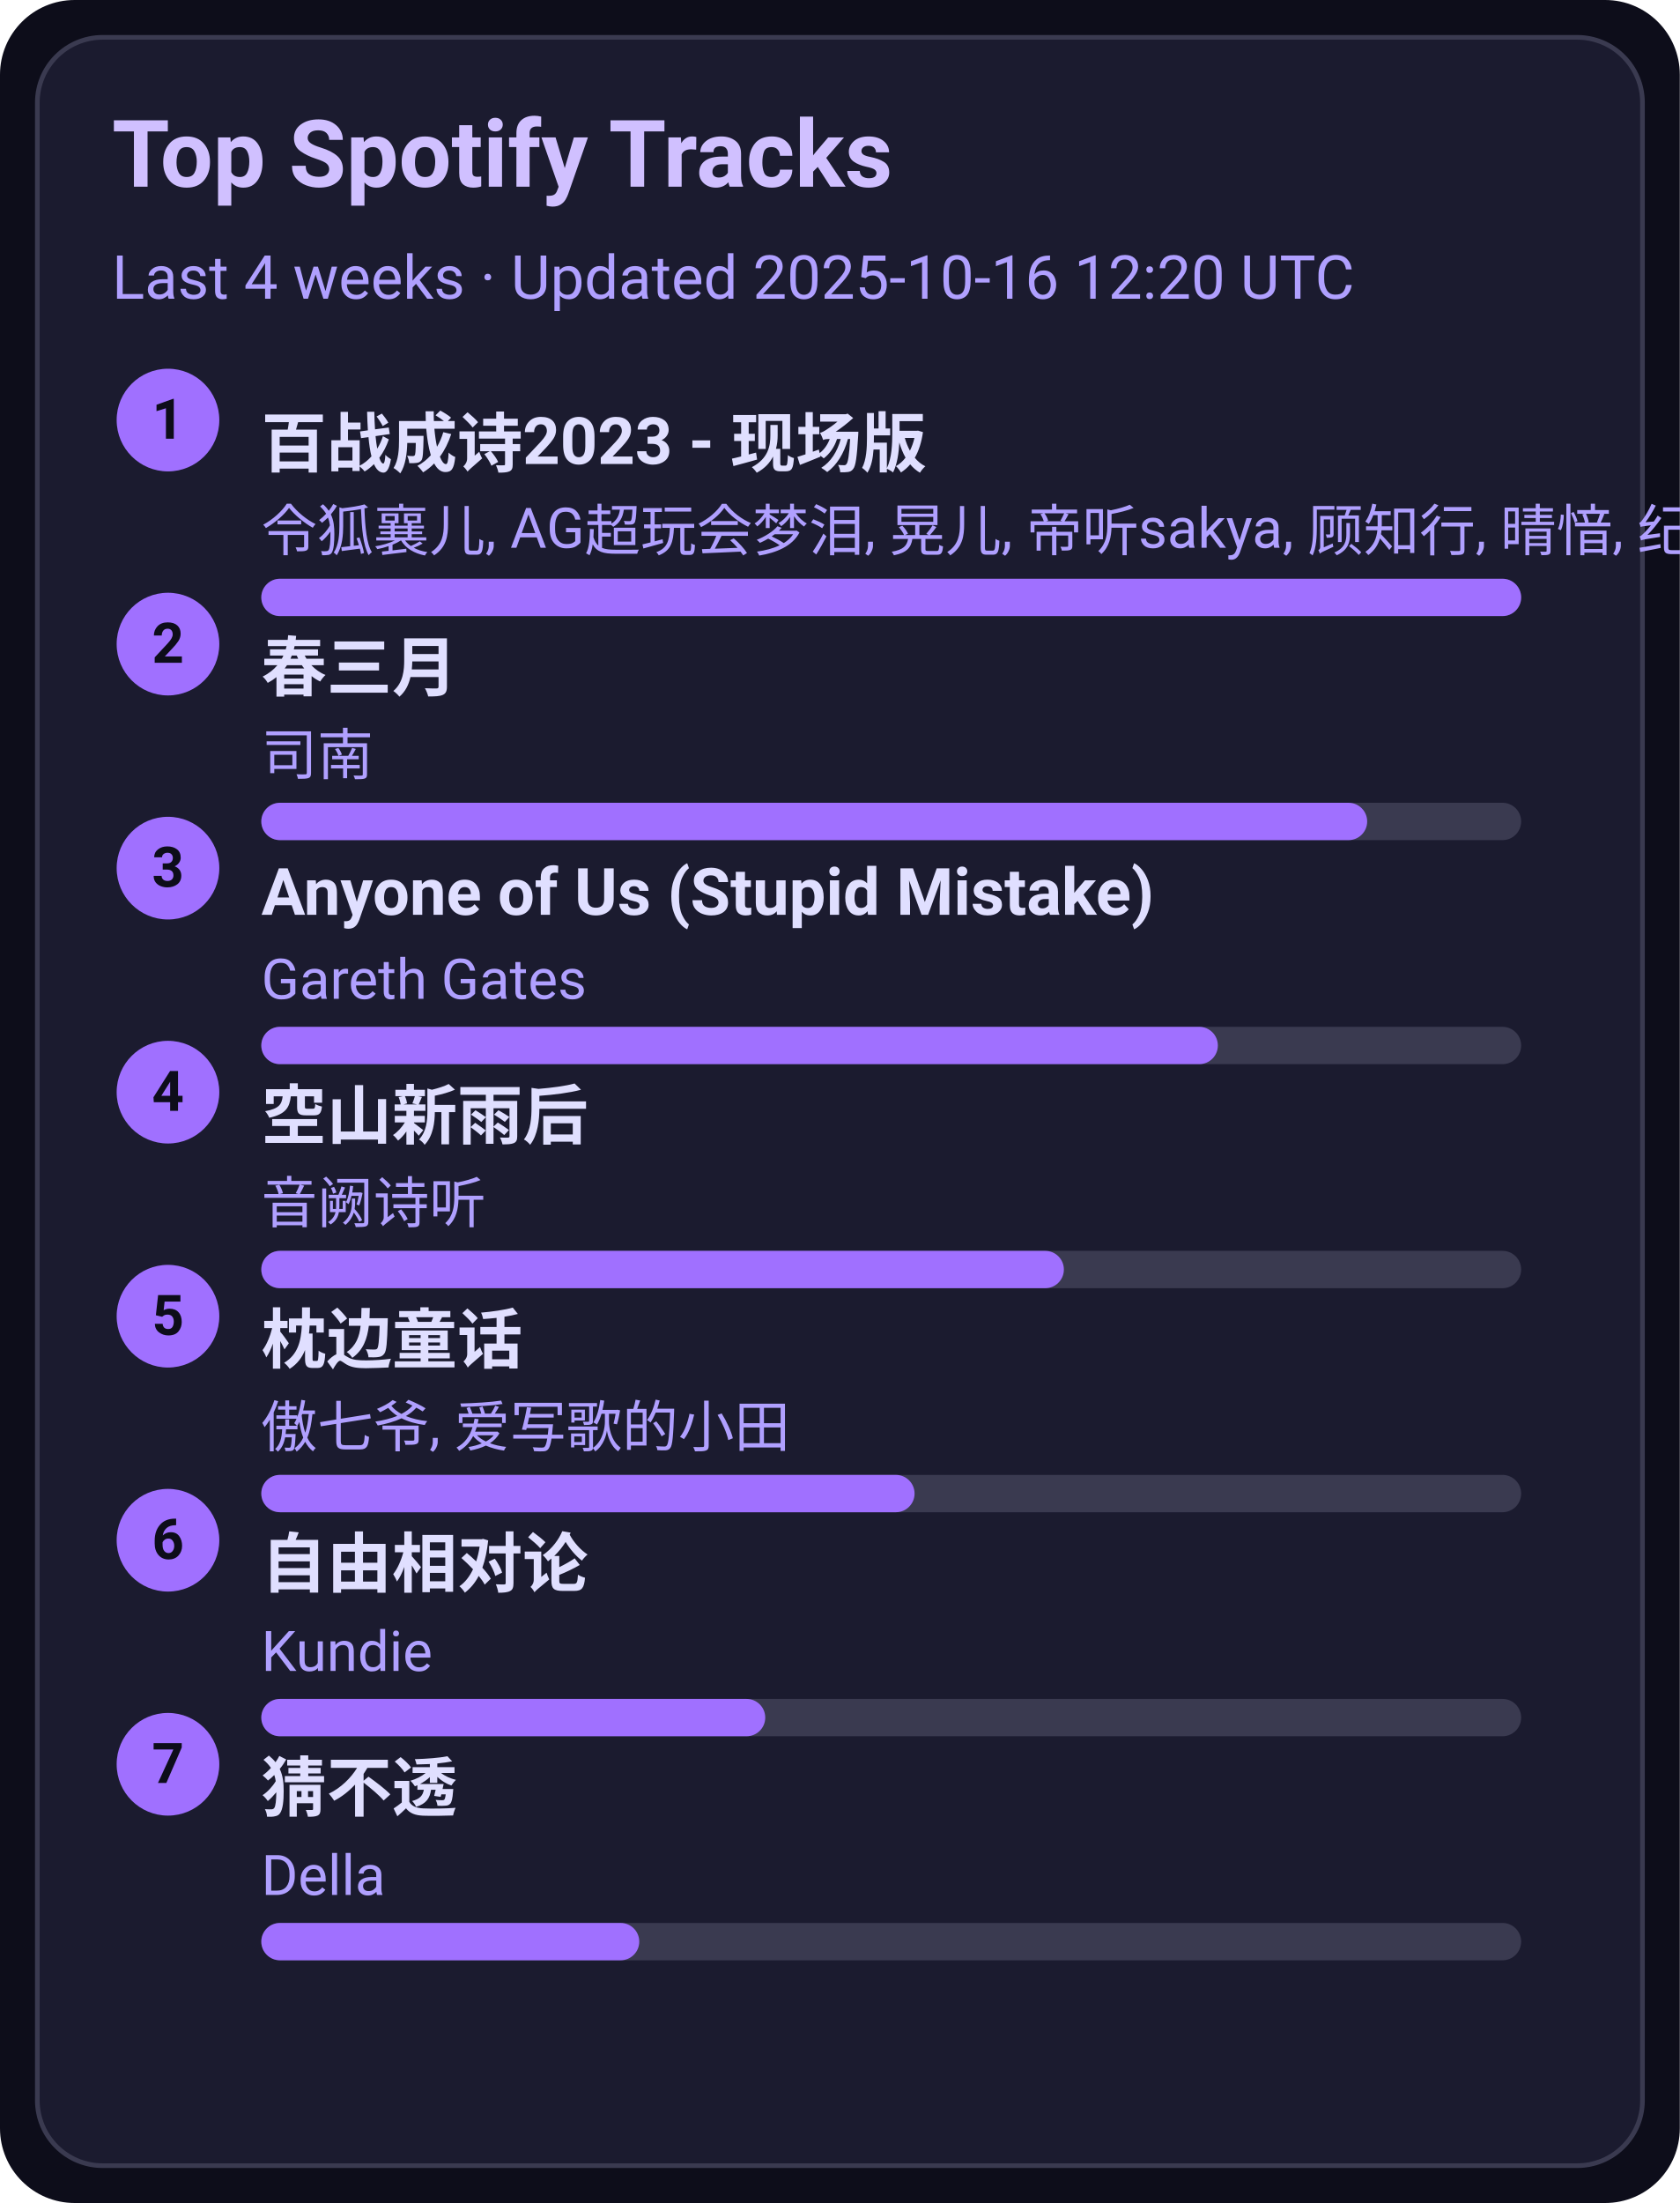
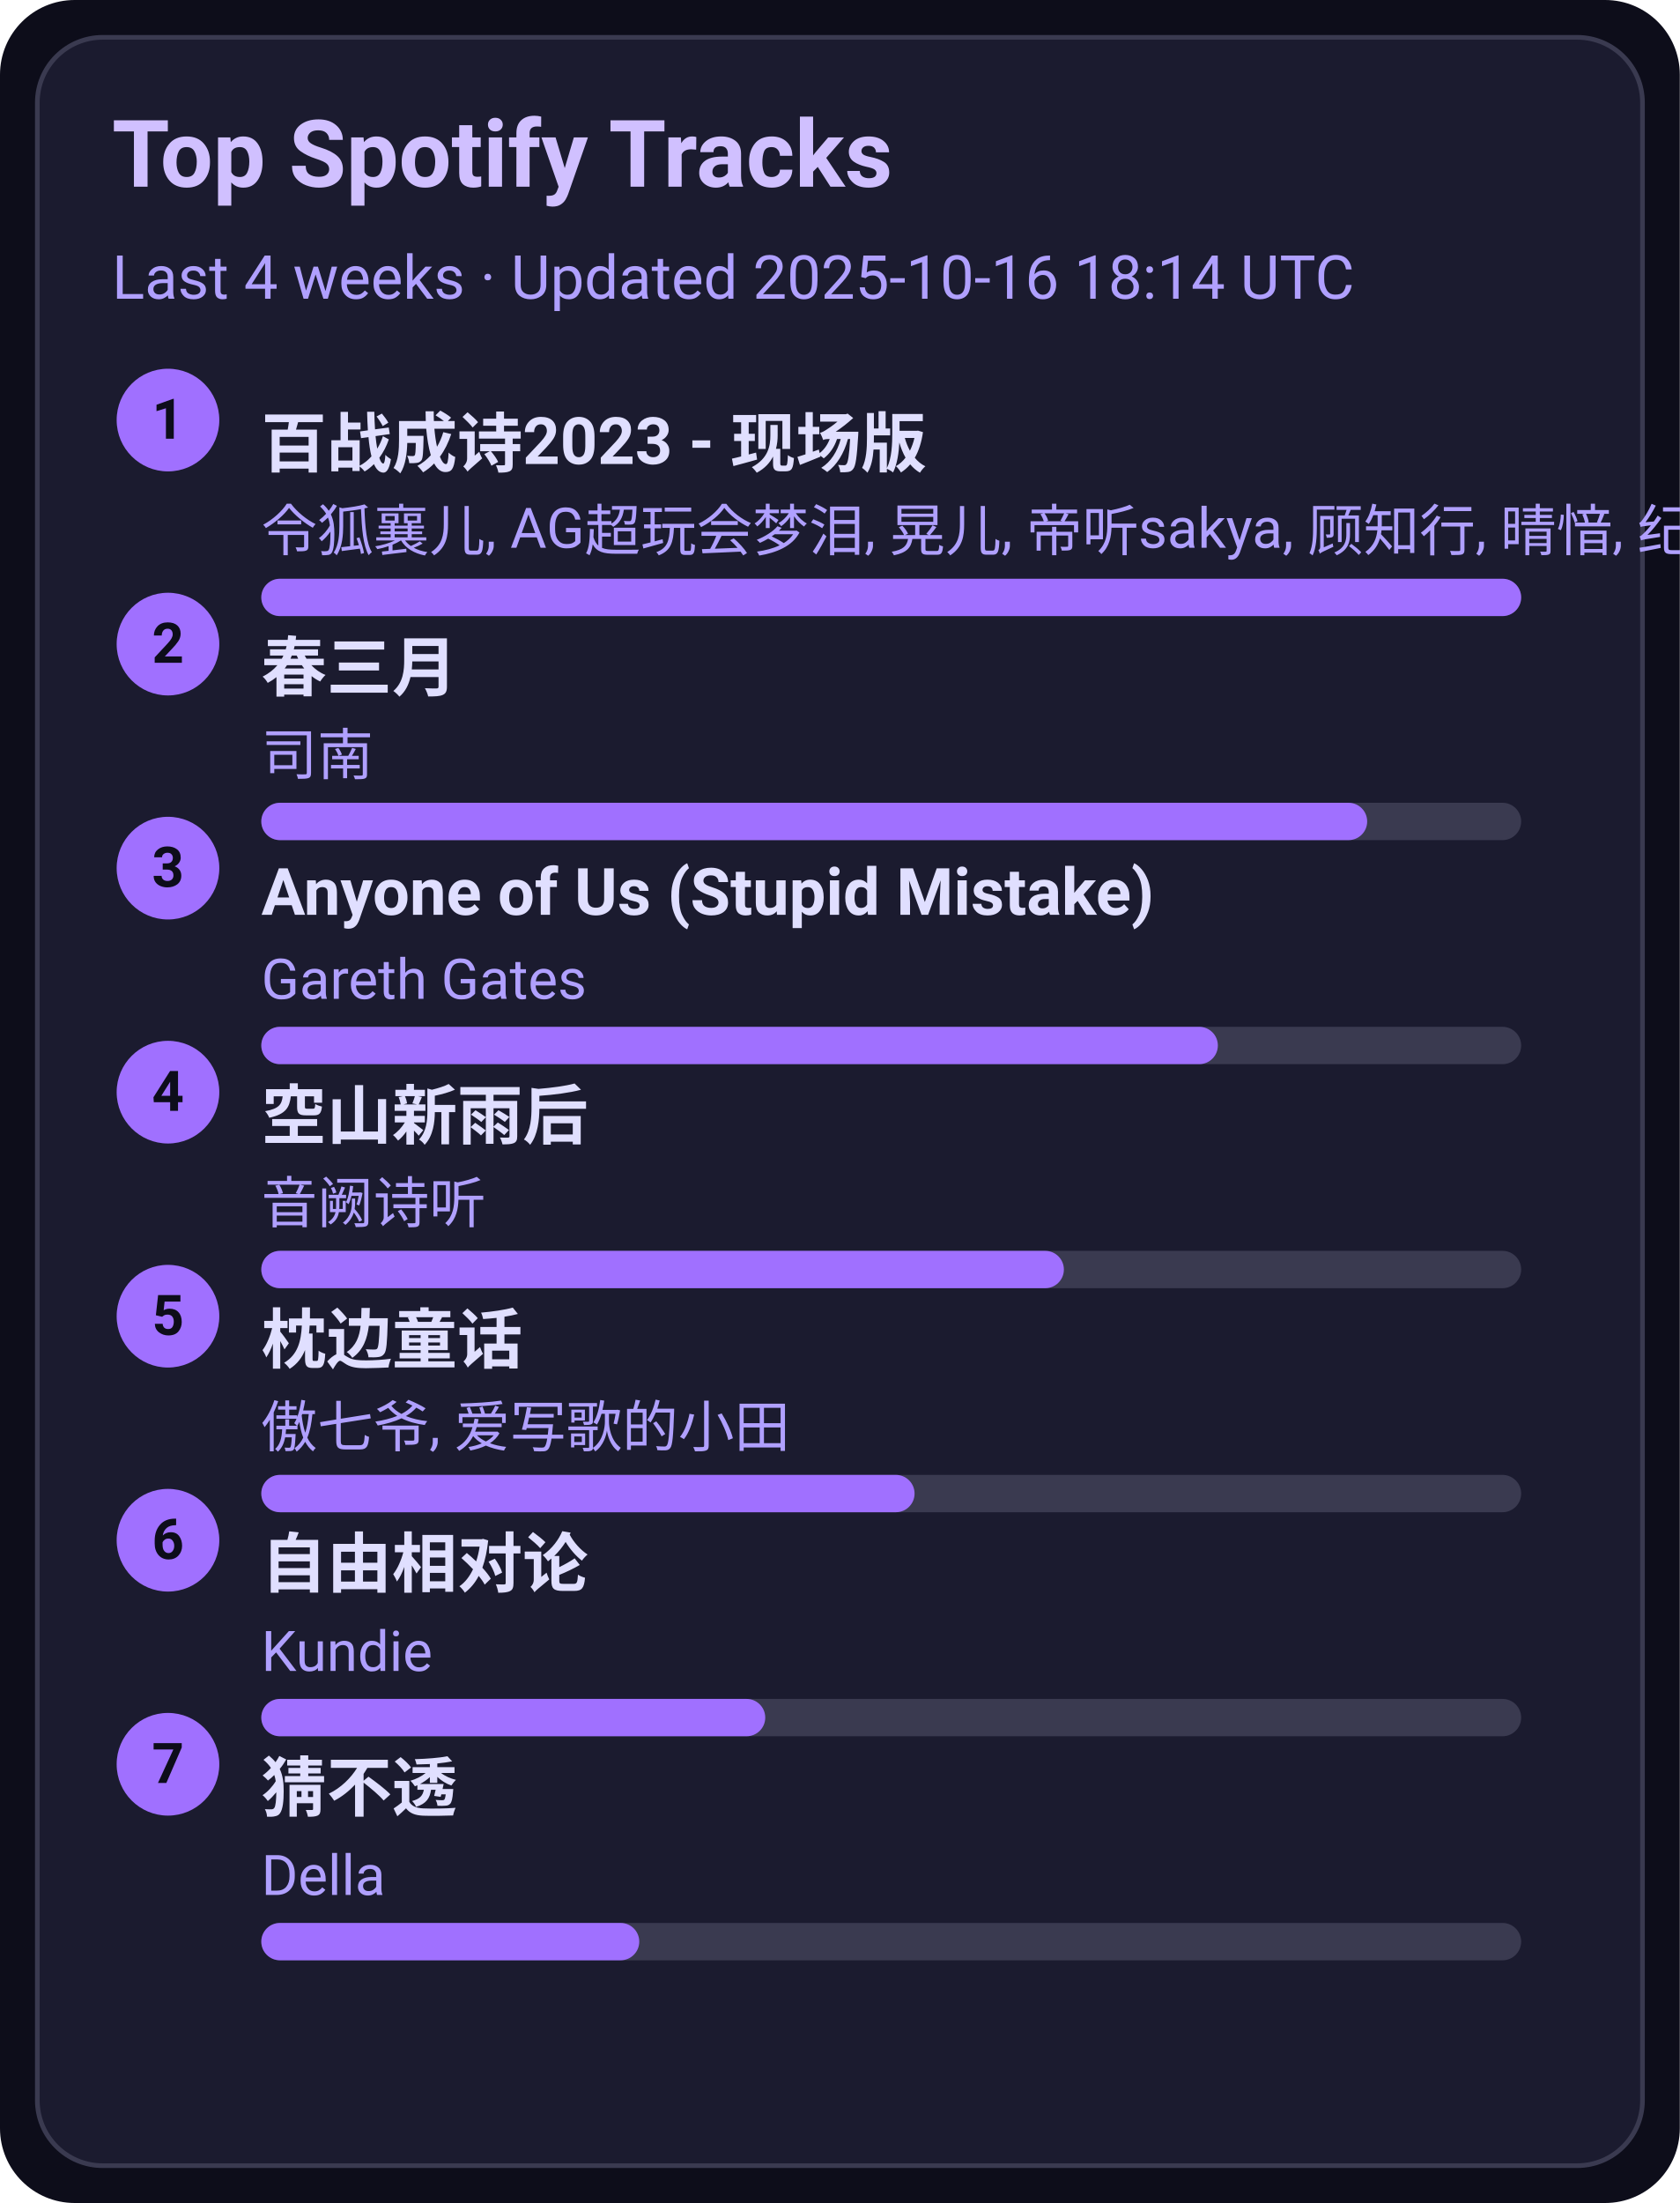
<svg xmlns="http://www.w3.org/2000/svg" width="360" height="472" viewBox="0 0 360 472">
  <style>text{font-family:-apple-system,BlinkMacSystemFont,Segoe UI,Roboto,Ubuntu,Helvetica Neue,Arial,Noto Sans,sans-serif}</style>
  <rect width="360" height="472" rx="16" fill="#0d0d1a" />
  <rect x="8" y="8" width="344" height="456" rx="14" fill="#1b1b2f" stroke="#3a3a50" />
  <text x="24" y="40" font-size="20" fill="#d0c0ff" font-weight="600">Top Spotify Tracks</text>
-   <text x="24" y="64" font-size="13" fill="#b0a0ff">Last 4 weeks · Updated 2025-10-16 12:20 UTC</text>
+   <text x="24" y="64" font-size="13" fill="#b0a0ff">Last 4 weeks · Updated 2025-10-16 18:14 UTC</text>
  <circle cx="36" cy="90" r="11" fill="#a070ff" />
  <text x="36" y="94" text-anchor="middle" font-size="12" fill="#0d0d1a" font-weight="700">1</text>
  <a href="https://open.spotify.com/track/2gttnS8fWnDwziLFt2TLEi" target="_blank" rel="noopener noreferrer">
    <text x="56" y="100" font-size="14" fill="#e0dfff" font-weight="600">百战成诗2023 - 现场版</text>
  </a>
  <text x="56" y="118" font-size="12" fill="#b0a0ff">令狐襄儿, AG超玩会梦泪, 晃儿, 帝听sakya, 顾知行, 晴愔, 纪粹希, 于冬然, 呦猫UNEKO</text>
  <rect x="56" y="124" width="270" height="8" rx="4" fill="#3a3a50" />
  <rect x="56" y="124" width="270" height="8" rx="4" fill="#a070ff" />
  <circle cx="36" cy="138" r="11" fill="#a070ff" />
  <text x="36" y="142" text-anchor="middle" font-size="12" fill="#0d0d1a" font-weight="700">2</text>
  <a href="https://open.spotify.com/track/5A9BOP4WTk2UayDlMb8w98" target="_blank" rel="noopener noreferrer">
    <text x="56" y="148" font-size="14" fill="#e0dfff" font-weight="600">春三月</text>
  </a>
  <text x="56" y="166" font-size="12" fill="#b0a0ff">司南</text>
  <rect x="56" y="172" width="270" height="8" rx="4" fill="#3a3a50" />
  <rect x="56" y="172" width="237" height="8" rx="4" fill="#a070ff" />
  <circle cx="36" cy="186" r="11" fill="#a070ff" />
  <text x="36" y="190" text-anchor="middle" font-size="12" fill="#0d0d1a" font-weight="700">3</text>
  <a href="https://open.spotify.com/track/7KZo8AI9F3Vnn3FXEYBL9f" target="_blank" rel="noopener noreferrer">
    <text x="56" y="196" font-size="14" fill="#e0dfff" font-weight="600">Anyone of Us (Stupid Mistake)</text>
  </a>
  <text x="56" y="214" font-size="12" fill="#b0a0ff">Gareth Gates</text>
  <rect x="56" y="220" width="270" height="8" rx="4" fill="#3a3a50" />
  <rect x="56" y="220" width="205" height="8" rx="4" fill="#a070ff" />
  <circle cx="36" cy="234" r="11" fill="#a070ff" />
  <text x="36" y="238" text-anchor="middle" font-size="12" fill="#0d0d1a" font-weight="700">4</text>
  <a href="https://open.spotify.com/track/7c1D58U8AIVOGlYzh5U6sk" target="_blank" rel="noopener noreferrer">
    <text x="56" y="244" font-size="14" fill="#e0dfff" font-weight="600">空山新雨后</text>
  </a>
  <text x="56" y="262" font-size="12" fill="#b0a0ff">音阙诗听</text>
  <rect x="56" y="268" width="270" height="8" rx="4" fill="#3a3a50" />
  <rect x="56" y="268" width="172" height="8" rx="4" fill="#a070ff" />
  <circle cx="36" cy="282" r="11" fill="#a070ff" />
  <text x="36" y="286" text-anchor="middle" font-size="12" fill="#0d0d1a" font-weight="700">5</text>
  <a href="https://open.spotify.com/track/3I8tlHNA9NM8dL0B23xGIY" target="_blank" rel="noopener noreferrer">
    <text x="56" y="292" font-size="14" fill="#e0dfff" font-weight="600">枕边童话</text>
  </a>
  <text x="56" y="310" font-size="12" fill="#b0a0ff">傲七爷, 爱写歌的小田</text>
  <rect x="56" y="316" width="270" height="8" rx="4" fill="#3a3a50" />
  <rect x="56" y="316" width="140" height="8" rx="4" fill="#a070ff" />
  <circle cx="36" cy="330" r="11" fill="#a070ff" />
  <text x="36" y="334" text-anchor="middle" font-size="12" fill="#0d0d1a" font-weight="700">6</text>
  <a href="https://open.spotify.com/track/1np2B0M4TkyE1xgpjG4dJn" target="_blank" rel="noopener noreferrer">
    <text x="56" y="340" font-size="14" fill="#e0dfff" font-weight="600">自由相对论</text>
  </a>
  <text x="56" y="358" font-size="12" fill="#b0a0ff">Kundie</text>
  <rect x="56" y="364" width="270" height="8" rx="4" fill="#3a3a50" />
  <rect x="56" y="364" width="108" height="8" rx="4" fill="#a070ff" />
  <circle cx="36" cy="378" r="11" fill="#a070ff" />
  <text x="36" y="382" text-anchor="middle" font-size="12" fill="#0d0d1a" font-weight="700">7</text>
  <a href="https://open.spotify.com/track/5FGzM47D9MUa0y7qb2D0Ix" target="_blank" rel="noopener noreferrer">
    <text x="56" y="388" font-size="14" fill="#e0dfff" font-weight="600">猜不透</text>
  </a>
  <text x="56" y="406" font-size="12" fill="#b0a0ff">Della</text>
  <rect x="56" y="412" width="270" height="8" rx="4" fill="#3a3a50" />
  <rect x="56" y="412" width="81" height="8" rx="4" fill="#a070ff" />
</svg>
